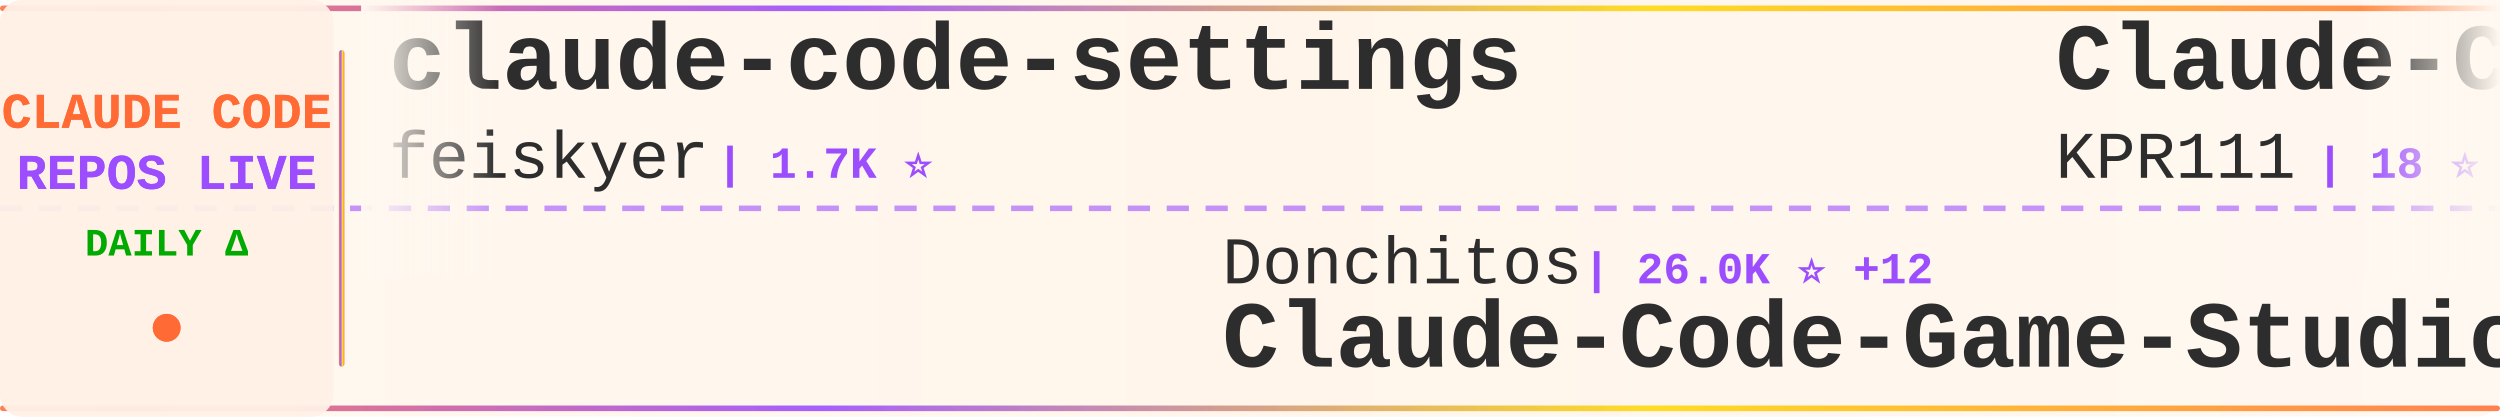
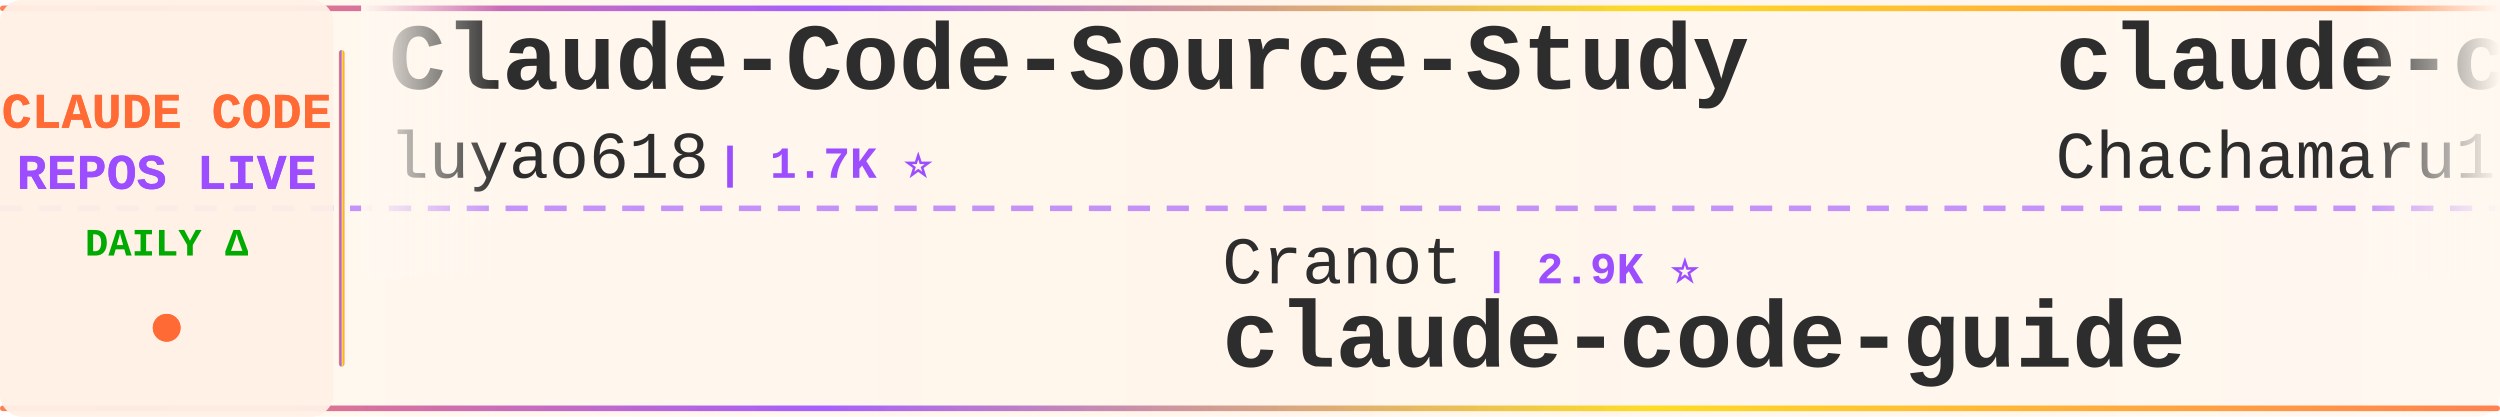
<svg xmlns="http://www.w3.org/2000/svg" width="900" height="150">
  <defs>
    <linearGradient id="tickerBg" x1="0%" y1="0%" x2="100%" y2="0%">
      <stop offset="0%" style="stop-color:#fff8f0;stop-opacity:0.98" />
      <stop offset="50%" style="stop-color:#fff5eb;stop-opacity:1" />
      <stop offset="100%" style="stop-color:#fff8f0;stop-opacity:0.98" />
    </linearGradient>
    <linearGradient id="borderGrad" x1="0%" y1="0%" x2="100%" y2="0%">
      <stop offset="0%" style="stop-color:#FF6B35;stop-opacity:0.85">
        <animate attributeName="stop-opacity" values="0.85;1;0.85" dur="2s" repeatCount="indefinite" />
      </stop>
      <stop offset="33%" style="stop-color:#9C4EFF;stop-opacity:0.9">
        <animate attributeName="stop-opacity" values="0.9;1;0.9" dur="2.2s" repeatCount="indefinite" />
      </stop>
      <stop offset="66%" style="stop-color:#FFD700;stop-opacity:0.85">
        <animate attributeName="stop-opacity" values="0.85;1;0.85" dur="1.8s" repeatCount="indefinite" />
      </stop>
      <stop offset="100%" style="stop-color:#FF6B35;stop-opacity:0.85">
        <animate attributeName="stop-opacity" values="0.85;1;0.85" dur="2s" repeatCount="indefinite" />
      </stop>
    </linearGradient>
    <filter id="textGlow">
      <feGaussianBlur stdDeviation="0.15" result="coloredBlur" />
      <feMerge>
        <feMergeNode in="coloredBlur" />
        <feMergeNode in="SourceGraphic" />
      </feMerge>
    </filter>
    <filter id="metricGlow">
      <feGaussianBlur stdDeviation="0.2" result="coloredBlur" />
      <feMerge>
        <feMergeNode in="coloredBlur" />
        <feMergeNode in="SourceGraphic" />
      </feMerge>
    </filter>
    <linearGradient id="leftFade" x1="0%" y1="0%" x2="100%" y2="0%">
      <stop offset="0%" style="stop-color:#fff8f0;stop-opacity:1" />
      <stop offset="100%" style="stop-color:#fff8f0;stop-opacity:0" />
    </linearGradient>
    <linearGradient id="rightFade" x1="0%" y1="0%" x2="100%" y2="0%">
      <stop offset="0%" style="stop-color:#fff8f0;stop-opacity:0" />
      <stop offset="100%" style="stop-color:#fff8f0;stop-opacity:1" />
    </linearGradient>
  </defs>
  <rect width="900" height="150" fill="url(#tickerBg)" rx="8" />
  <rect x="0" y="2" width="900" height="2" fill="url(#borderGrad)" rx="1" />
  <rect x="0" y="146" width="900" height="2" fill="url(#borderGrad)" rx="1" />
  <line x1="0" y1="75" x2="900" y2="75" stroke="#9C4EFF" stroke-width="2" stroke-dasharray="8 6" opacity="0.6" />
  <rect x="0" y="0" width="120" height="150" fill="#fff0e6" opacity="0.95" rx="8" />
  <text x="60" y="46" font-family="'Courier New', monospace" font-size="18" font-weight="bold" fill="#FF6B35" text-anchor="middle" filter="url(#textGlow)">
    CLAUDE CODE
  </text>
  <text x="60" y="68" font-family="'Courier New', monospace" font-size="18" font-weight="bold" fill="#9C4EFF" text-anchor="middle" filter="url(#textGlow)">
    REPOS LIVE
  </text>
  <text x="60" y="92" font-family="'Courier New', monospace" font-size="14" font-weight="bold" fill="#00aa00" text-anchor="middle">
    DAILY Δ
  </text>
  <circle cx="60" cy="118" r="5" fill="#FF6B35" filter="url(#metricGlow)">
    <animate attributeName="r" values="4;6;4" dur="1.5s" repeatCount="indefinite" />
    <animate attributeName="opacity" values="0.6;1;0.6" dur="1.5s" repeatCount="indefinite" />
  </circle>
  <rect x="122" y="18" width="2" height="114" fill="url(#borderGrad)" rx="1" />
  <clipPath id="tickerClip">
    <rect x="130" y="0" width="770" height="150" />
  </clipPath>
  <g clip-path="url(#tickerClip)">
    <g id="tickerItems">
      <animateTransform attributeName="transform" attributeType="XML" type="translate" from="0 0" to="-3000 0" dur="54s" repeatCount="indefinite" />
      <g transform="translate(0, 0)">
-         <text x="140" y="32" font-family="'Courier New', monospace" font-size="34" font-weight="bold" fill="#2d2d2d">claude-code-settings</text>
-         <text x="140" y="64" font-family="'Courier New', monospace" font-size="24" font-weight="normal" fill="#2d2d2d" opacity="1.0">feiskyer</text>
+         <text x="140" y="32" font-family="'Courier New', monospace" font-size="34" font-weight="bold" fill="#2d2d2d">Claude-Code-Source-Study</text>
+         <text x="140" y="64" font-family="'Courier New', monospace" font-size="24" font-weight="normal" fill="#2d2d2d" opacity="1.0">luyao618</text>
        <text x="258" y="64" font-family="'Courier New', monospace" font-size="16" font-weight="bold" fill="#9C4EFF"> | 1.7K ⭐</text>
      </g>
      <g transform="translate(300, 0)">
-         <text x="140" y="102" font-family="'Courier New', monospace" font-size="24" font-weight="normal" fill="#2d2d2d" opacity="1.0">Donchitos</text>
-         <text x="270" y="102" font-family="'Courier New', monospace" font-size="16" font-weight="bold" fill="#9C4EFF"> | 26.0K ⭐ +12</text>
-         <text x="140" y="132" font-family="'Courier New', monospace" font-size="34" font-weight="bold" fill="#2d2d2d">Claude-Code-Game-Studios</text>
+         <text x="140" y="102" font-family="'Courier New', monospace" font-size="24" font-weight="normal" fill="#2d2d2d" opacity="1.0">Cranot</text>
+         <text x="234" y="102" font-family="'Courier New', monospace" font-size="16" font-weight="bold" fill="#9C4EFF"> | 2.9K ⭐</text>
+         <text x="140" y="132" font-family="'Courier New', monospace" font-size="34" font-weight="bold" fill="#2d2d2d">claude-code-guide</text>
      </g>
      <g transform="translate(600, 0)">
-         <text x="140" y="32" font-family="'Courier New', monospace" font-size="34" font-weight="bold" fill="#2d2d2d">Claude-Code</text>
-         <text x="140" y="64" font-family="'Courier New', monospace" font-size="24" font-weight="normal" fill="#2d2d2d" opacity="1.0">KPR111</text>
-         <text x="234" y="64" font-family="'Courier New', monospace" font-size="16" font-weight="bold" fill="#9C4EFF"> | 18 ⭐</text>
+         <text x="140" y="32" font-family="'Courier New', monospace" font-size="34" font-weight="bold" fill="#2d2d2d">claude-code-harness</text>
+         <text x="140" y="64" font-family="'Courier New', monospace" font-size="24" font-weight="normal" fill="#2d2d2d" opacity="1.0">Chachamaru127</text>
+         <text x="318" y="64" font-family="'Courier New', monospace" font-size="16" font-weight="bold" fill="#9C4EFF"> | 3.2K ⭐</text>
      </g>
      <g transform="translate(900, 0)">
-         <text x="140" y="102" font-family="'Courier New', monospace" font-size="24" font-weight="normal" fill="#2d2d2d" opacity="1.0">huangjia2019</text>
-         <text x="306" y="102" font-family="'Courier New', monospace" font-size="16" font-weight="bold" fill="#9C4EFF"> | 1.1K ⭐</text>
-         <text x="140" y="132" font-family="'Courier New', monospace" font-size="34" font-weight="bold" fill="#2d2d2d">claude-code-engineering</text>
+         <text x="140" y="102" font-family="'Courier New', monospace" font-size="24" font-weight="normal" fill="#2d2d2d" opacity="1.0">techjarves</text>
+         <text x="282" y="102" font-family="'Courier New', monospace" font-size="16" font-weight="bold" fill="#9C4EFF"> | 1.6K ⭐</text>
+         <text x="140" y="132" font-family="'Courier New', monospace" font-size="34" font-weight="bold" fill="#2d2d2d">ClaudeCode-Portable</text>
      </g>
      <g transform="translate(1200, 0)">
-         <text x="140" y="32" font-family="'Courier New', monospace" font-size="34" font-weight="bold" fill="#2d2d2d">claude-code-base-action</text>
-         <text x="140" y="64" font-family="'Courier New', monospace" font-size="24" font-weight="normal" fill="#2d2d2d" opacity="1.0">anthropics</text>
-         <text x="282" y="64" font-family="'Courier New', monospace" font-size="16" font-weight="bold" fill="#9C4EFF"> | 999 ⭐ +1</text>
+         <text x="140" y="32" font-family="'Courier New', monospace" font-size="34" font-weight="bold" fill="#2d2d2d">Auto-claude-code-researc...</text>
+         <text x="140" y="64" font-family="'Courier New', monospace" font-size="24" font-weight="normal" fill="#2d2d2d" opacity="1.0">wanshuiyin</text>
+         <text x="282" y="64" font-family="'Courier New', monospace" font-size="16" font-weight="bold" fill="#9C4EFF"> | 17.2K ⭐ +8</text>
      </g>
      <g transform="translate(1500, 0)">
-         <text x="140" y="102" font-family="'Courier New', monospace" font-size="24" font-weight="normal" fill="#2d2d2d" opacity="1.0">digitalsamba</text>
-         <text x="306" y="102" font-family="'Courier New', monospace" font-size="16" font-weight="bold" fill="#9C4EFF"> | 2.2K ⭐</text>
-         <text x="140" y="132" font-family="'Courier New', monospace" font-size="34" font-weight="bold" fill="#2d2d2d">claude-code-video-toolki...</text>
+         <text x="140" y="102" font-family="'Courier New', monospace" font-size="24" font-weight="normal" fill="#2d2d2d" opacity="1.0">AICoderTudou</text>
+         <text x="306" y="102" font-family="'Courier New', monospace" font-size="16" font-weight="bold" fill="#9C4EFF"> | 493 ⭐</text>
+         <text x="140" y="132" font-family="'Courier New', monospace" font-size="34" font-weight="bold" fill="#2d2d2d">claude-code-tudou</text>
      </g>
      <g transform="translate(1800, 0)">
-         <text x="140" y="32" font-family="'Courier New', monospace" font-size="34" font-weight="bold" fill="#2d2d2d">claude-code-analysis</text>
-         <text x="140" y="64" font-family="'Courier New', monospace" font-size="24" font-weight="normal" fill="#2d2d2d" opacity="1.0">liuup</text>
-         <text x="222" y="64" font-family="'Courier New', monospace" font-size="16" font-weight="bold" fill="#9C4EFF"> | 4.0K ⭐ +1</text>
+         <text x="140" y="32" font-family="'Courier New', monospace" font-size="34" font-weight="bold" fill="#2d2d2d">Dive-into-Claude-Code</text>
+         <text x="140" y="64" font-family="'Courier New', monospace" font-size="24" font-weight="normal" fill="#2d2d2d" opacity="1.0">VILA-Lab</text>
+         <text x="258" y="64" font-family="'Courier New', monospace" font-size="16" font-weight="bold" fill="#9C4EFF"> | 2.2K ⭐</text>
      </g>
      <g transform="translate(2100, 0)">
-         <text x="140" y="102" font-family="'Courier New', monospace" font-size="24" font-weight="normal" fill="#2d2d2d" opacity="1.0">lintsinghua</text>
-         <text x="294" y="102" font-family="'Courier New', monospace" font-size="16" font-weight="bold" fill="#9C4EFF"> | 4.3K ⭐ +1</text>
-         <text x="140" y="132" font-family="'Courier New', monospace" font-size="34" font-weight="bold" fill="#2d2d2d">claude-code-book</text>
+         <text x="140" y="102" font-family="'Courier New', monospace" font-size="24" font-weight="normal" fill="#2d2d2d" opacity="1.0">fazxes</text>
+         <text x="234" y="102" font-family="'Courier New', monospace" font-size="16" font-weight="bold" fill="#9C4EFF"> | 245 ⭐</text>
+         <text x="140" y="132" font-family="'Courier New', monospace" font-size="34" font-weight="bold" fill="#2d2d2d">Claude-code</text>
      </g>
      <g transform="translate(2400, 0)">
-         <text x="140" y="32" font-family="'Courier New', monospace" font-size="34" font-weight="bold" fill="#2d2d2d">claude-code-router</text>
-         <text x="140" y="64" font-family="'Courier New', monospace" font-size="24" font-weight="normal" fill="#2d2d2d" opacity="1.0">musistudio</text>
-         <text x="282" y="64" font-family="'Courier New', monospace" font-size="16" font-weight="bold" fill="#9C4EFF"> | 37.6K ⭐</text>
+         <text x="140" y="32" font-family="'Courier New', monospace" font-size="34" font-weight="bold" fill="#2d2d2d">claude_codex_bridge</text>
+         <text x="140" y="64" font-family="'Courier New', monospace" font-size="24" font-weight="normal" fill="#2d2d2d" opacity="1.0">SeemSeam</text>
+         <text x="258" y="64" font-family="'Courier New', monospace" font-size="16" font-weight="bold" fill="#9C4EFF"> | 3.6K ⭐ +1</text>
      </g>
      <g transform="translate(2700, 0)">
-         <text x="140" y="102" font-family="'Courier New', monospace" font-size="24" font-weight="normal" fill="#2d2d2d" opacity="1.0">huangserva</text>
-         <text x="282" y="102" font-family="'Courier New', monospace" font-size="16" font-weight="bold" fill="#9C4EFF"> | 629 ⭐</text>
-         <text x="140" y="132" font-family="'Courier New', monospace" font-size="34" font-weight="bold" fill="#2d2d2d">claude-code-cli</text>
+         <text x="140" y="102" font-family="'Courier New', monospace" font-size="24" font-weight="normal" fill="#2d2d2d" opacity="1.0">Yeachan-Heo</text>
+         <text x="294" y="102" font-family="'Courier New', monospace" font-size="16" font-weight="bold" fill="#9C4EFF"> | 39.8K ⭐ +4</text>
+         <text x="140" y="132" font-family="'Courier New', monospace" font-size="34" font-weight="bold" fill="#2d2d2d">oh-my-claudecode</text>
      </g>
      <g transform="translate(3000, 0)">
-         <text x="140" y="32" font-family="'Courier New', monospace" font-size="34" font-weight="bold" fill="#2d2d2d">claude-code-settings</text>
-         <text x="140" y="64" font-family="'Courier New', monospace" font-size="24" font-weight="normal" fill="#2d2d2d" opacity="1.0">feiskyer</text>
+         <text x="140" y="32" font-family="'Courier New', monospace" font-size="34" font-weight="bold" fill="#2d2d2d">Claude-Code-Source-Study</text>
+         <text x="140" y="64" font-family="'Courier New', monospace" font-size="24" font-weight="normal" fill="#2d2d2d" opacity="1.0">luyao618</text>
        <text x="258" y="64" font-family="'Courier New', monospace" font-size="16" font-weight="bold" fill="#9C4EFF"> | 1.7K ⭐</text>
      </g>
      <g transform="translate(3300, 0)">
-         <text x="140" y="102" font-family="'Courier New', monospace" font-size="24" font-weight="normal" fill="#2d2d2d" opacity="1.0">Donchitos</text>
-         <text x="270" y="102" font-family="'Courier New', monospace" font-size="16" font-weight="bold" fill="#9C4EFF"> | 26.0K ⭐ +12</text>
-         <text x="140" y="132" font-family="'Courier New', monospace" font-size="34" font-weight="bold" fill="#2d2d2d">Claude-Code-Game-Studios</text>
+         <text x="140" y="102" font-family="'Courier New', monospace" font-size="24" font-weight="normal" fill="#2d2d2d" opacity="1.0">Cranot</text>
+         <text x="234" y="102" font-family="'Courier New', monospace" font-size="16" font-weight="bold" fill="#9C4EFF"> | 2.9K ⭐</text>
+         <text x="140" y="132" font-family="'Courier New', monospace" font-size="34" font-weight="bold" fill="#2d2d2d">claude-code-guide</text>
      </g>
      <g transform="translate(3600, 0)">
-         <text x="140" y="32" font-family="'Courier New', monospace" font-size="34" font-weight="bold" fill="#2d2d2d">Claude-Code</text>
-         <text x="140" y="64" font-family="'Courier New', monospace" font-size="24" font-weight="normal" fill="#2d2d2d" opacity="1.0">KPR111</text>
-         <text x="234" y="64" font-family="'Courier New', monospace" font-size="16" font-weight="bold" fill="#9C4EFF"> | 18 ⭐</text>
+         <text x="140" y="32" font-family="'Courier New', monospace" font-size="34" font-weight="bold" fill="#2d2d2d">claude-code-harness</text>
+         <text x="140" y="64" font-family="'Courier New', monospace" font-size="24" font-weight="normal" fill="#2d2d2d" opacity="1.0">Chachamaru127</text>
+         <text x="318" y="64" font-family="'Courier New', monospace" font-size="16" font-weight="bold" fill="#9C4EFF"> | 3.2K ⭐</text>
      </g>
      <g transform="translate(3900, 0)">
-         <text x="140" y="102" font-family="'Courier New', monospace" font-size="24" font-weight="normal" fill="#2d2d2d" opacity="1.0">huangjia2019</text>
-         <text x="306" y="102" font-family="'Courier New', monospace" font-size="16" font-weight="bold" fill="#9C4EFF"> | 1.1K ⭐</text>
-         <text x="140" y="132" font-family="'Courier New', monospace" font-size="34" font-weight="bold" fill="#2d2d2d">claude-code-engineering</text>
+         <text x="140" y="102" font-family="'Courier New', monospace" font-size="24" font-weight="normal" fill="#2d2d2d" opacity="1.0">techjarves</text>
+         <text x="282" y="102" font-family="'Courier New', monospace" font-size="16" font-weight="bold" fill="#9C4EFF"> | 1.6K ⭐</text>
+         <text x="140" y="132" font-family="'Courier New', monospace" font-size="34" font-weight="bold" fill="#2d2d2d">ClaudeCode-Portable</text>
      </g>
    </g>
  </g>
  <rect x="130" y="0" width="50" height="100" fill="url(#leftFade)" />
  <rect x="850" y="0" width="50" height="100" fill="url(#rightFade)" />
</svg>
